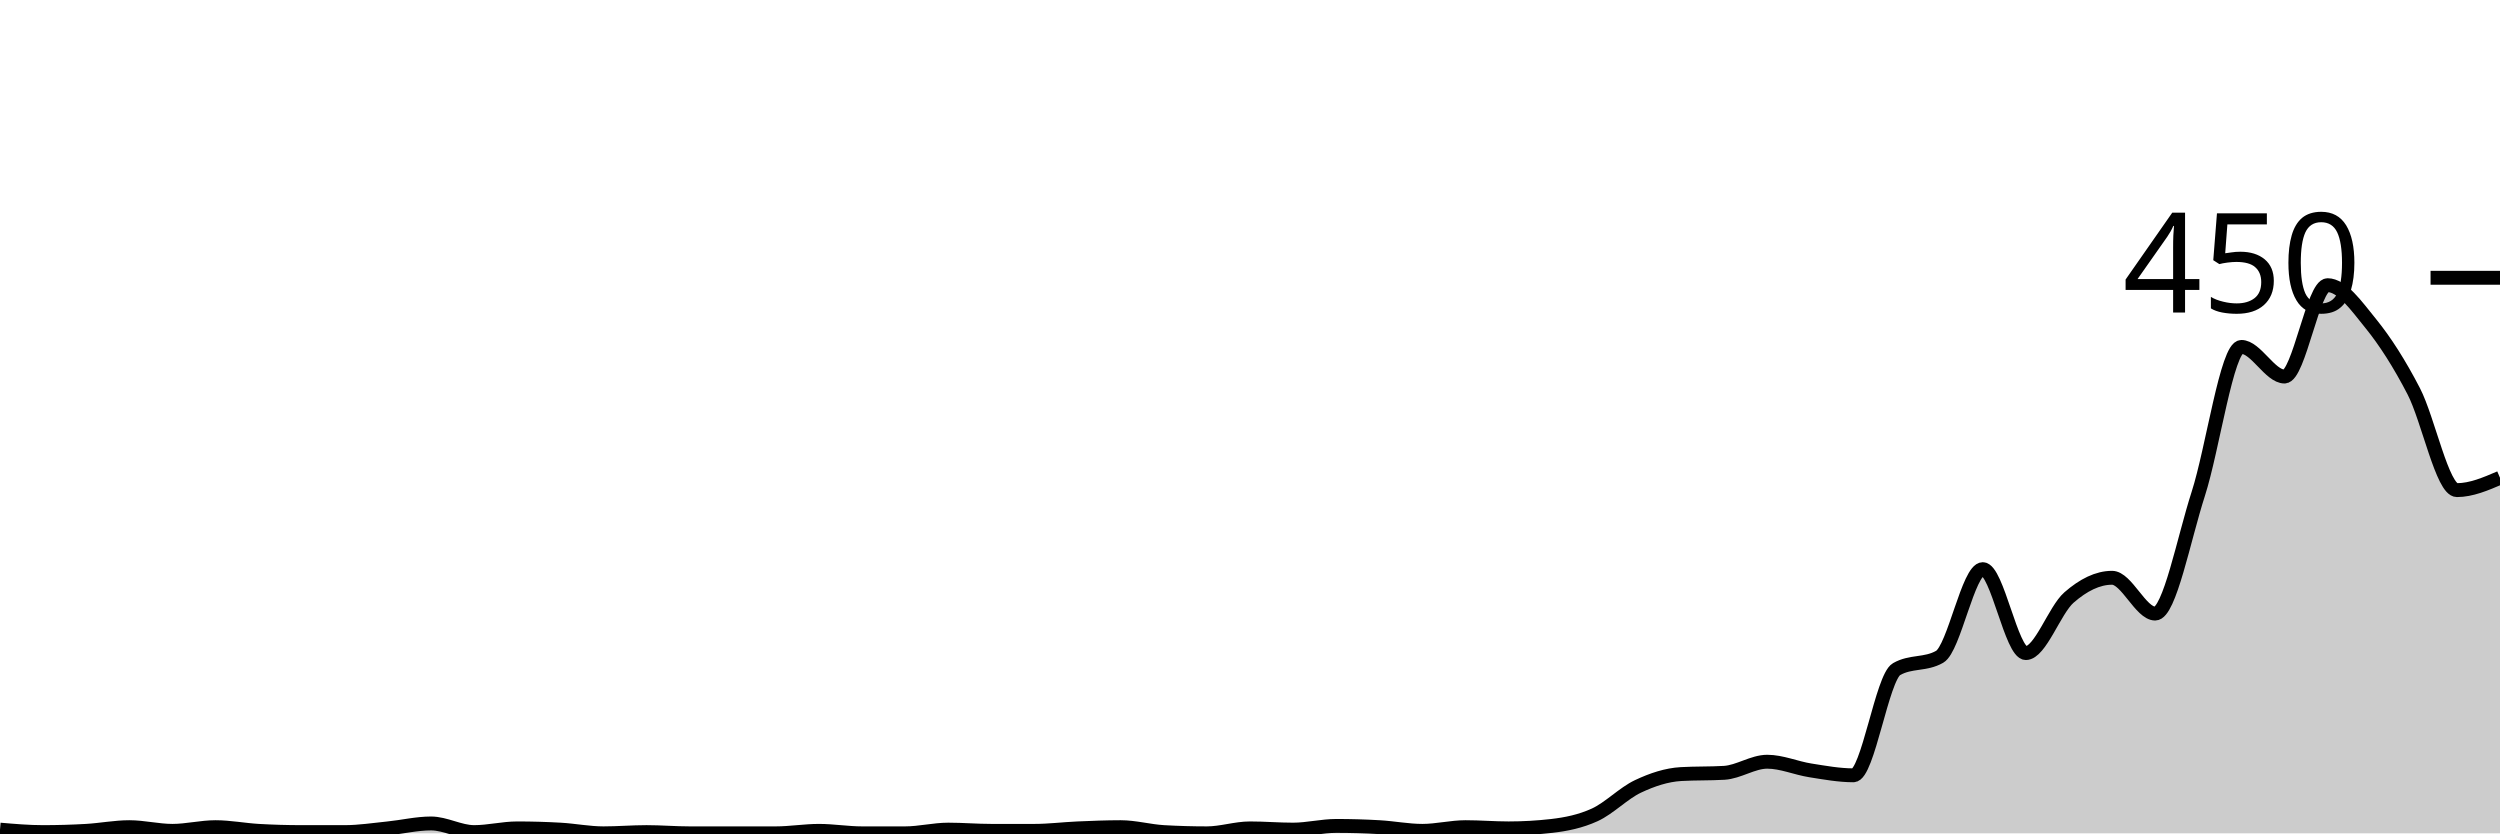
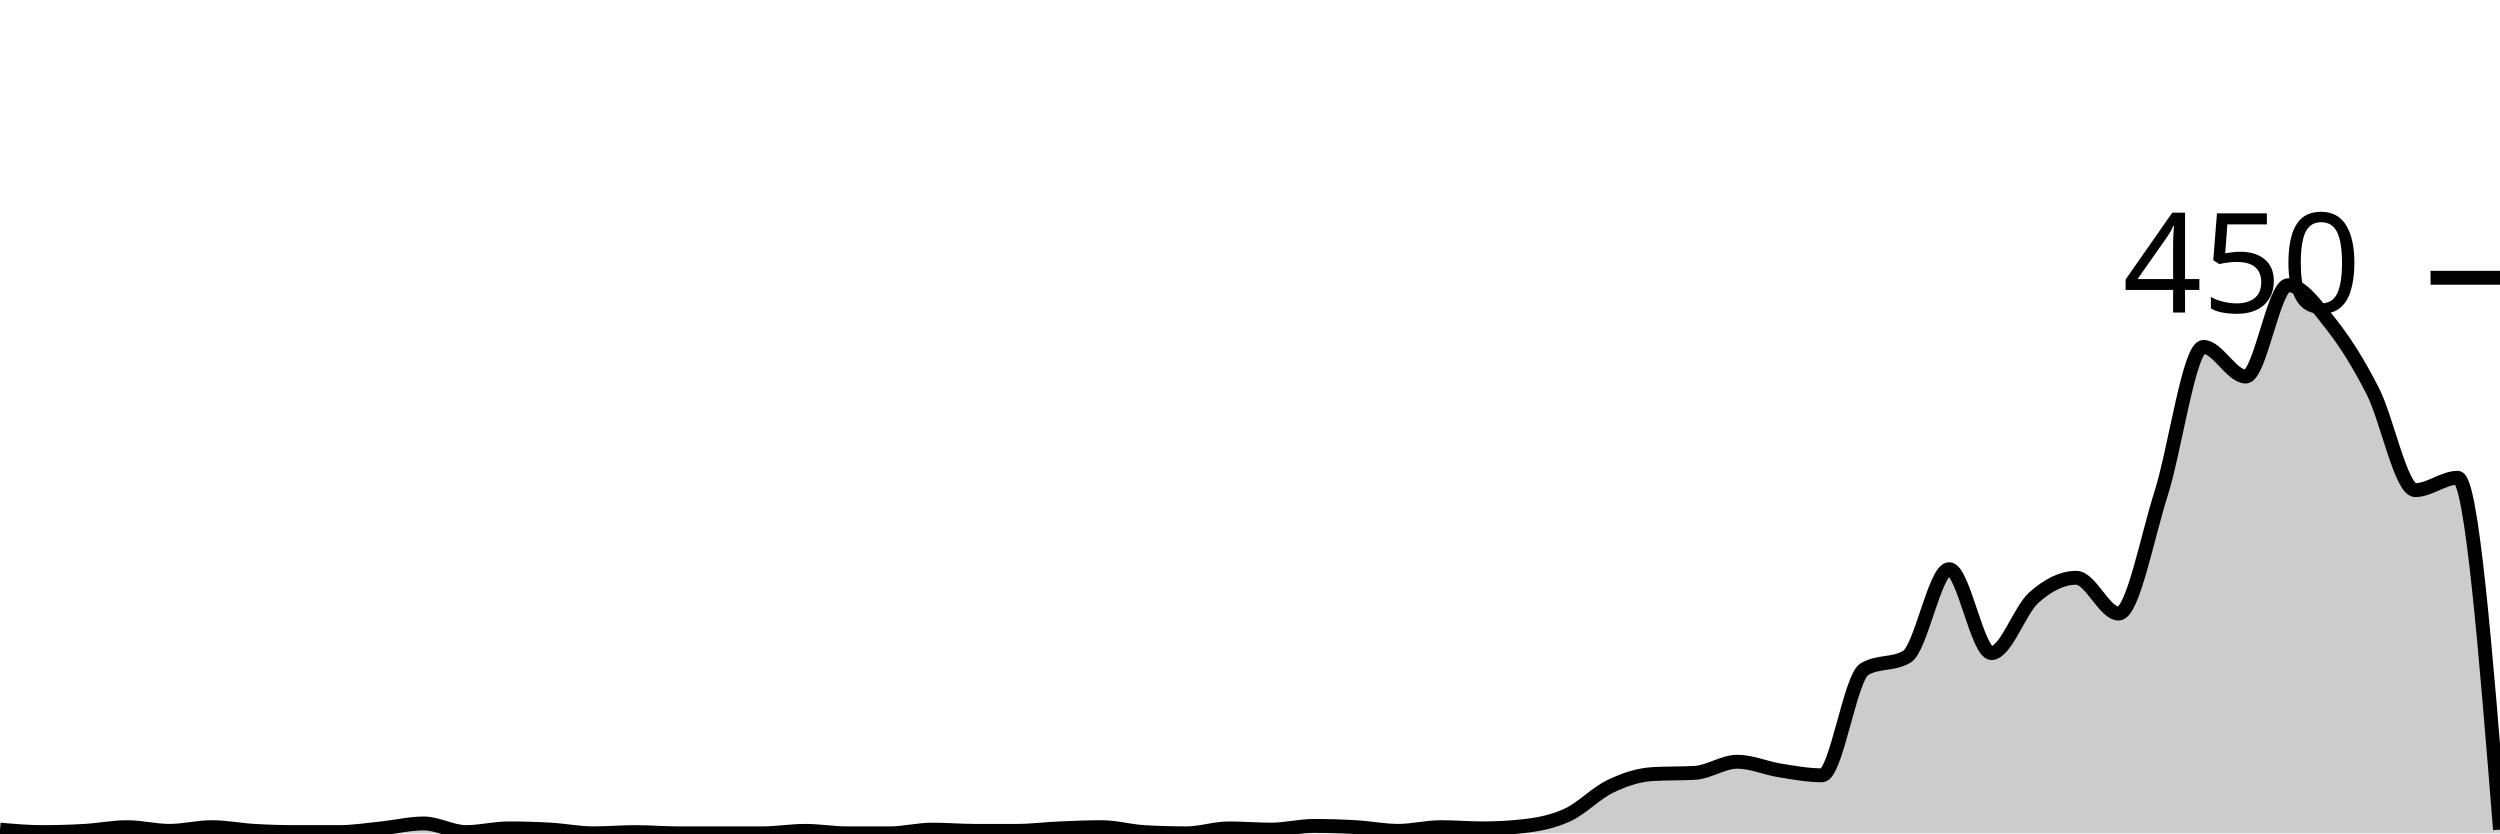
<svg xmlns="http://www.w3.org/2000/svg" viewBox="0 0 180 60">
  <g transform="translate(0,20)">
-     <path class="area" fill="rgba(0, 0, 0, 0.2)" d="M0,39.733C1.034,39.822,2.069,39.911,3.103,39.911C4.138,39.911,5.172,39.881,6.207,39.822C7.241,39.763,8.276,39.556,9.31,39.556C10.345,39.556,11.379,39.822,12.414,39.822C13.448,39.822,14.483,39.556,15.517,39.556C16.552,39.556,17.586,39.763,18.621,39.822C19.655,39.881,20.69,39.911,21.724,39.911C22.759,39.911,23.793,39.911,24.828,39.911C25.862,39.911,26.897,39.748,27.931,39.644C28.966,39.541,30,39.289,31.034,39.289C32.069,39.289,33.103,39.911,34.138,39.911C35.172,39.911,36.207,39.644,37.241,39.644C38.276,39.644,39.31,39.674,40.345,39.733C41.379,39.793,42.414,40,43.448,40C44.483,40,45.517,39.911,46.552,39.911C47.586,39.911,48.621,40,49.655,40C50.69,40,51.724,40,52.759,40C53.793,40,54.828,40,55.862,40C56.897,40,57.931,39.822,58.966,39.822C60,39.822,61.034,40,62.069,40C63.103,40,64.138,40,65.172,40C66.207,40,67.241,39.733,68.276,39.733C69.31,39.733,70.345,39.822,71.379,39.822C72.414,39.822,73.448,39.822,74.483,39.822C75.517,39.822,76.552,39.689,77.586,39.644C78.621,39.6,79.655,39.556,80.69,39.556C81.724,39.556,82.759,39.852,83.793,39.911C84.828,39.97,85.862,40,86.897,40C87.931,40,88.966,39.644,90,39.644C91.034,39.644,92.069,39.733,93.103,39.733C94.138,39.733,95.172,39.467,96.207,39.467C97.241,39.467,98.276,39.496,99.31,39.556C100.345,39.615,101.379,39.822,102.414,39.822C103.448,39.822,104.483,39.556,105.517,39.556C106.552,39.556,107.586,39.644,108.621,39.644C109.655,39.644,110.69,39.585,111.724,39.467C112.759,39.348,113.793,39.141,114.828,38.667C115.862,38.193,116.897,37.111,117.931,36.622C118.966,36.133,120,35.793,121.034,35.733C122.069,35.674,123.103,35.704,124.138,35.644C125.172,35.585,126.207,34.844,127.241,34.844C128.276,34.844,129.31,35.304,130.345,35.467C131.379,35.63,132.414,35.822,133.448,35.822C134.483,35.822,135.517,28.77,136.552,28.178C137.586,27.585,138.621,27.881,139.655,27.289C140.69,26.696,141.724,20.978,142.759,20.978C143.793,20.978,144.828,27.022,145.862,27.022C146.897,27.022,147.931,23.926,148.966,23.022C150,22.119,151.034,21.6,152.069,21.6C153.103,21.6,154.138,24.178,155.172,24.178C156.207,24.178,157.241,18.756,158.276,15.556C159.31,12.356,160.345,4.978,161.379,4.978C162.414,4.978,163.448,7.111,164.483,7.111C165.517,7.111,166.552,0.533,167.586,0.533C168.621,0.533,169.655,2.015,170.69,3.289C171.724,4.563,172.759,6.178,173.793,8.178C174.828,10.178,175.862,15.289,176.897,15.289C177.931,15.289,178.966,14.844,180,14.4L180,40C178.966,40,177.931,40,176.897,40C175.862,40,174.828,40,173.793,40C172.759,40,171.724,40,170.69,40C169.655,40,168.621,40,167.586,40C166.552,40,165.517,40,164.483,40C163.448,40,162.414,40,161.379,40C160.345,40,159.31,40,158.276,40C157.241,40,156.207,40,155.172,40C154.138,40,153.103,40,152.069,40C151.034,40,150,40,148.966,40C147.931,40,146.897,40,145.862,40C144.828,40,143.793,40,142.759,40C141.724,40,140.69,40,139.655,40C138.621,40,137.586,40,136.552,40C135.517,40,134.483,40,133.448,40C132.414,40,131.379,40,130.345,40C129.31,40,128.276,40,127.241,40C126.207,40,125.172,40,124.138,40C123.103,40,122.069,40,121.034,40C120,40,118.966,40,117.931,40C116.897,40,115.862,40,114.828,40C113.793,40,112.759,40,111.724,40C110.69,40,109.655,40,108.621,40C107.586,40,106.552,40,105.517,40C104.483,40,103.448,40,102.414,40C101.379,40,100.345,40,99.31,40C98.276,40,97.241,40,96.207,40C95.172,40,94.138,40,93.103,40C92.069,40,91.034,40,90,40C88.966,40,87.931,40,86.897,40C85.862,40,84.828,40,83.793,40C82.759,40,81.724,40,80.69,40C79.655,40,78.621,40,77.586,40C76.552,40,75.517,40,74.483,40C73.448,40,72.414,40,71.379,40C70.345,40,69.31,40,68.276,40C67.241,40,66.207,40,65.172,40C64.138,40,63.103,40,62.069,40C61.034,40,60,40,58.966,40C57.931,40,56.897,40,55.862,40C54.828,40,53.793,40,52.759,40C51.724,40,50.69,40,49.655,40C48.621,40,47.586,40,46.552,40C45.517,40,44.483,40,43.448,40C42.414,40,41.379,40,40.345,40C39.31,40,38.276,40,37.241,40C36.207,40,35.172,40,34.138,40C33.103,40,32.069,40,31.034,40C30,40,28.966,40,27.931,40C26.897,40,25.862,40,24.828,40C23.793,40,22.759,40,21.724,40C20.69,40,19.655,40,18.621,40C17.586,40,16.552,40,15.517,40C14.483,40,13.448,40,12.414,40C11.379,40,10.345,40,9.31,40C8.276,40,7.241,40,6.207,40C5.172,40,4.138,40,3.103,40C2.069,40,1.034,40,0,40Z" />
-     <path class="line" stroke="black" fill="none" d="M0,39.733C1.034,39.822,2.069,39.911,3.103,39.911C4.138,39.911,5.172,39.881,6.207,39.822C7.241,39.763,8.276,39.556,9.31,39.556C10.345,39.556,11.379,39.822,12.414,39.822C13.448,39.822,14.483,39.556,15.517,39.556C16.552,39.556,17.586,39.763,18.621,39.822C19.655,39.881,20.69,39.911,21.724,39.911C22.759,39.911,23.793,39.911,24.828,39.911C25.862,39.911,26.897,39.748,27.931,39.644C28.966,39.541,30,39.289,31.034,39.289C32.069,39.289,33.103,39.911,34.138,39.911C35.172,39.911,36.207,39.644,37.241,39.644C38.276,39.644,39.31,39.674,40.345,39.733C41.379,39.793,42.414,40,43.448,40C44.483,40,45.517,39.911,46.552,39.911C47.586,39.911,48.621,40,49.655,40C50.69,40,51.724,40,52.759,40C53.793,40,54.828,40,55.862,40C56.897,40,57.931,39.822,58.966,39.822C60,39.822,61.034,40,62.069,40C63.103,40,64.138,40,65.172,40C66.207,40,67.241,39.733,68.276,39.733C69.31,39.733,70.345,39.822,71.379,39.822C72.414,39.822,73.448,39.822,74.483,39.822C75.517,39.822,76.552,39.689,77.586,39.644C78.621,39.6,79.655,39.556,80.69,39.556C81.724,39.556,82.759,39.852,83.793,39.911C84.828,39.97,85.862,40,86.897,40C87.931,40,88.966,39.644,90,39.644C91.034,39.644,92.069,39.733,93.103,39.733C94.138,39.733,95.172,39.467,96.207,39.467C97.241,39.467,98.276,39.496,99.31,39.556C100.345,39.615,101.379,39.822,102.414,39.822C103.448,39.822,104.483,39.556,105.517,39.556C106.552,39.556,107.586,39.644,108.621,39.644C109.655,39.644,110.69,39.585,111.724,39.467C112.759,39.348,113.793,39.141,114.828,38.667C115.862,38.193,116.897,37.111,117.931,36.622C118.966,36.133,120,35.793,121.034,35.733C122.069,35.674,123.103,35.704,124.138,35.644C125.172,35.585,126.207,34.844,127.241,34.844C128.276,34.844,129.31,35.304,130.345,35.467C131.379,35.63,132.414,35.822,133.448,35.822C134.483,35.822,135.517,28.77,136.552,28.178C137.586,27.585,138.621,27.881,139.655,27.289C140.69,26.696,141.724,20.978,142.759,20.978C143.793,20.978,144.828,27.022,145.862,27.022C146.897,27.022,147.931,23.926,148.966,23.022C150,22.119,151.034,21.6,152.069,21.6C153.103,21.6,154.138,24.178,155.172,24.178C156.207,24.178,157.241,18.756,158.276,15.556C159.31,12.356,160.345,4.978,161.379,4.978C162.414,4.978,163.448,7.111,164.483,7.111C165.517,7.111,166.552,0.533,167.586,0.533C168.621,0.533,169.655,2.015,170.69,3.289C171.724,4.563,172.759,6.178,173.793,8.178C174.828,10.178,175.862,15.289,176.897,15.289C177.931,15.289,178.966,14.844,180,14.4" />
+     <path class="area" fill="rgba(0, 0, 0, 0.2)" d="M0,39.733C1.017,39.822,2.034,39.911,3.051,39.911C4.068,39.911,5.085,39.881,6.102,39.822C7.119,39.763,8.136,39.556,9.153,39.556C10.169,39.556,11.186,39.822,12.203,39.822C13.22,39.822,14.237,39.556,15.254,39.556C16.271,39.556,17.288,39.763,18.305,39.822C19.322,39.881,20.339,39.911,21.356,39.911C22.373,39.911,23.39,39.911,24.407,39.911C25.424,39.911,26.441,39.748,27.458,39.644C28.475,39.541,29.492,39.289,30.508,39.289C31.525,39.289,32.542,39.911,33.559,39.911C34.576,39.911,35.593,39.644,36.61,39.644C37.627,39.644,38.644,39.674,39.661,39.733C40.678,39.793,41.695,40,42.712,40C43.729,40,44.746,39.911,45.763,39.911C46.78,39.911,47.797,40,48.814,40C49.831,40,50.847,40,51.864,40C52.881,40,53.898,40,54.915,40C55.932,40,56.949,39.822,57.966,39.822C58.983,39.822,60,40,61.017,40C62.034,40,63.051,40,64.068,40C65.085,40,66.102,39.733,67.119,39.733C68.136,39.733,69.153,39.822,70.169,39.822C71.186,39.822,72.203,39.822,73.22,39.822C74.237,39.822,75.254,39.689,76.271,39.644C77.288,39.6,78.305,39.556,79.322,39.556C80.339,39.556,81.356,39.852,82.373,39.911C83.39,39.97,84.407,40,85.424,40C86.441,40,87.458,39.644,88.475,39.644C89.492,39.644,90.508,39.733,91.525,39.733C92.542,39.733,93.559,39.467,94.576,39.467C95.593,39.467,96.61,39.496,97.627,39.556C98.644,39.615,99.661,39.822,100.678,39.822C101.695,39.822,102.712,39.556,103.729,39.556C104.746,39.556,105.763,39.644,106.78,39.644C107.797,39.644,108.814,39.585,109.831,39.467C110.847,39.348,111.864,39.141,112.881,38.667C113.898,38.193,114.915,37.111,115.932,36.622C116.949,36.133,117.966,35.793,118.983,35.733C120,35.674,121.017,35.704,122.034,35.644C123.051,35.585,124.068,34.844,125.085,34.844C126.102,34.844,127.119,35.304,128.136,35.467C129.153,35.63,130.169,35.822,131.186,35.822C132.203,35.822,133.22,28.77,134.237,28.178C135.254,27.585,136.271,27.881,137.288,27.289C138.305,26.696,139.322,20.978,140.339,20.978C141.356,20.978,142.373,27.022,143.39,27.022C144.407,27.022,145.424,23.926,146.441,23.022C147.458,22.119,148.475,21.6,149.492,21.6C150.508,21.6,151.525,24.178,152.542,24.178C153.559,24.178,154.576,18.756,155.593,15.556C156.61,12.356,157.627,4.978,158.644,4.978C159.661,4.978,160.678,7.111,161.695,7.111C162.712,7.111,163.729,0.533,164.746,0.533C165.763,0.533,166.78,2.015,167.797,3.289C168.814,4.563,169.831,6.178,170.847,8.178C171.864,10.178,172.881,15.289,173.898,15.289C174.915,15.289,175.932,14.4,176.949,14.4C177.966,14.4,178.983,27.067,180,39.733L180,40C178.983,40,177.966,40,176.949,40C175.932,40,174.915,40,173.898,40C172.881,40,171.864,40,170.847,40C169.831,40,168.814,40,167.797,40C166.78,40,165.763,40,164.746,40C163.729,40,162.712,40,161.695,40C160.678,40,159.661,40,158.644,40C157.627,40,156.61,40,155.593,40C154.576,40,153.559,40,152.542,40C151.525,40,150.508,40,149.492,40C148.475,40,147.458,40,146.441,40C145.424,40,144.407,40,143.39,40C142.373,40,141.356,40,140.339,40C139.322,40,138.305,40,137.288,40C136.271,40,135.254,40,134.237,40C133.22,40,132.203,40,131.186,40C130.169,40,129.153,40,128.136,40C127.119,40,126.102,40,125.085,40C124.068,40,123.051,40,122.034,40C121.017,40,120,40,118.983,40C117.966,40,116.949,40,115.932,40C114.915,40,113.898,40,112.881,40C111.864,40,110.847,40,109.831,40C108.814,40,107.797,40,106.78,40C105.763,40,104.746,40,103.729,40C102.712,40,101.695,40,100.678,40C99.661,40,98.644,40,97.627,40C96.61,40,95.593,40,94.576,40C93.559,40,92.542,40,91.525,40C90.508,40,89.492,40,88.475,40C87.458,40,86.441,40,85.424,40C84.407,40,83.39,40,82.373,40C81.356,40,80.339,40,79.322,40C78.305,40,77.288,40,76.271,40C75.254,40,74.237,40,73.22,40C72.203,40,71.186,40,70.169,40C69.153,40,68.136,40,67.119,40C66.102,40,65.085,40,64.068,40C63.051,40,62.034,40,61.017,40C60,40,58.983,40,57.966,40C56.949,40,55.932,40,54.915,40C53.898,40,52.881,40,51.864,40C50.847,40,49.831,40,48.814,40C47.797,40,46.78,40,45.763,40C44.746,40,43.729,40,42.712,40C41.695,40,40.678,40,39.661,40C38.644,40,37.627,40,36.61,40C35.593,40,34.576,40,33.559,40C32.542,40,31.525,40,30.508,40C29.492,40,28.475,40,27.458,40C26.441,40,25.424,40,24.407,40C23.39,40,22.373,40,21.356,40C20.339,40,19.322,40,18.305,40C17.288,40,16.271,40,15.254,40C14.237,40,13.22,40,12.203,40C11.186,40,10.169,40,9.153,40C8.136,40,7.119,40,6.102,40C5.085,40,4.068,40,3.051,40C2.034,40,1.017,40,0,40Z" />
+     <path class="line" stroke="black" fill="none" d="M0,39.733C1.017,39.822,2.034,39.911,3.051,39.911C4.068,39.911,5.085,39.881,6.102,39.822C7.119,39.763,8.136,39.556,9.153,39.556C10.169,39.556,11.186,39.822,12.203,39.822C13.22,39.822,14.237,39.556,15.254,39.556C16.271,39.556,17.288,39.763,18.305,39.822C19.322,39.881,20.339,39.911,21.356,39.911C22.373,39.911,23.39,39.911,24.407,39.911C25.424,39.911,26.441,39.748,27.458,39.644C28.475,39.541,29.492,39.289,30.508,39.289C31.525,39.289,32.542,39.911,33.559,39.911C34.576,39.911,35.593,39.644,36.61,39.644C37.627,39.644,38.644,39.674,39.661,39.733C40.678,39.793,41.695,40,42.712,40C43.729,40,44.746,39.911,45.763,39.911C46.78,39.911,47.797,40,48.814,40C49.831,40,50.847,40,51.864,40C52.881,40,53.898,40,54.915,40C55.932,40,56.949,39.822,57.966,39.822C58.983,39.822,60,40,61.017,40C62.034,40,63.051,40,64.068,40C65.085,40,66.102,39.733,67.119,39.733C68.136,39.733,69.153,39.822,70.169,39.822C71.186,39.822,72.203,39.822,73.22,39.822C74.237,39.822,75.254,39.689,76.271,39.644C77.288,39.6,78.305,39.556,79.322,39.556C80.339,39.556,81.356,39.852,82.373,39.911C83.39,39.97,84.407,40,85.424,40C86.441,40,87.458,39.644,88.475,39.644C89.492,39.644,90.508,39.733,91.525,39.733C92.542,39.733,93.559,39.467,94.576,39.467C95.593,39.467,96.61,39.496,97.627,39.556C98.644,39.615,99.661,39.822,100.678,39.822C101.695,39.822,102.712,39.556,103.729,39.556C104.746,39.556,105.763,39.644,106.78,39.644C107.797,39.644,108.814,39.585,109.831,39.467C110.847,39.348,111.864,39.141,112.881,38.667C113.898,38.193,114.915,37.111,115.932,36.622C116.949,36.133,117.966,35.793,118.983,35.733C120,35.674,121.017,35.704,122.034,35.644C123.051,35.585,124.068,34.844,125.085,34.844C126.102,34.844,127.119,35.304,128.136,35.467C129.153,35.63,130.169,35.822,131.186,35.822C132.203,35.822,133.22,28.77,134.237,28.178C135.254,27.585,136.271,27.881,137.288,27.289C138.305,26.696,139.322,20.978,140.339,20.978C141.356,20.978,142.373,27.022,143.39,27.022C144.407,27.022,145.424,23.926,146.441,23.022C147.458,22.119,148.475,21.6,149.492,21.6C150.508,21.6,151.525,24.178,152.542,24.178C153.559,24.178,154.576,18.756,155.593,15.556C156.61,12.356,157.627,4.978,158.644,4.978C159.661,4.978,160.678,7.111,161.695,7.111C162.712,7.111,163.729,0.533,164.746,0.533C165.763,0.533,166.78,2.015,167.797,3.289C168.814,4.563,169.831,6.178,170.847,8.178C171.864,10.178,172.881,15.289,173.898,15.289C174.915,15.289,175.932,14.4,176.949,14.4C177.966,14.4,178.983,27.067,180,39.733" />
    <path class="axis-ceiling" stroke-width="1" stroke="black" fill="none" d="M175,0L180,0" />
    <text class="axis-ceiling-label" font-family="sans-serif" text-anchor="end" font-size="10px" x="170" y="2.5">450</text>
  </g>
</svg>
